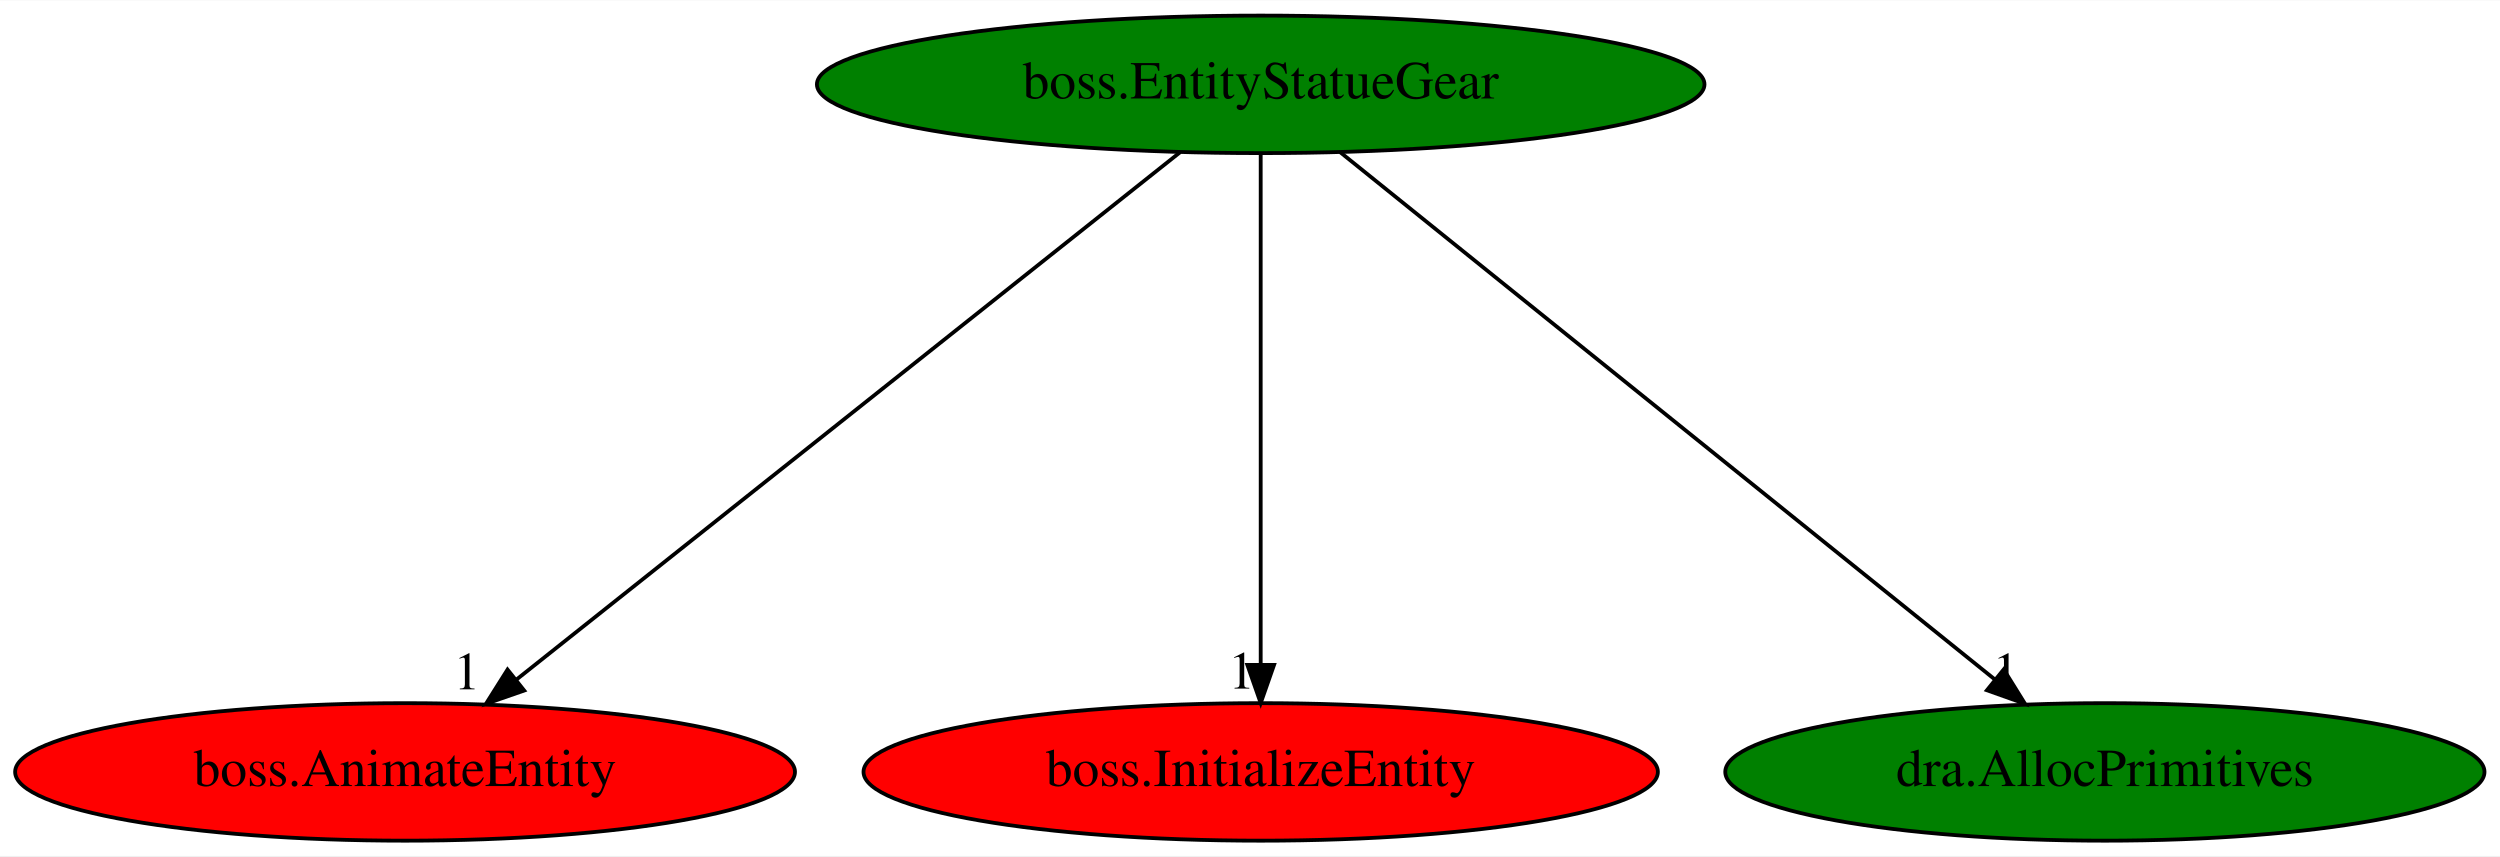
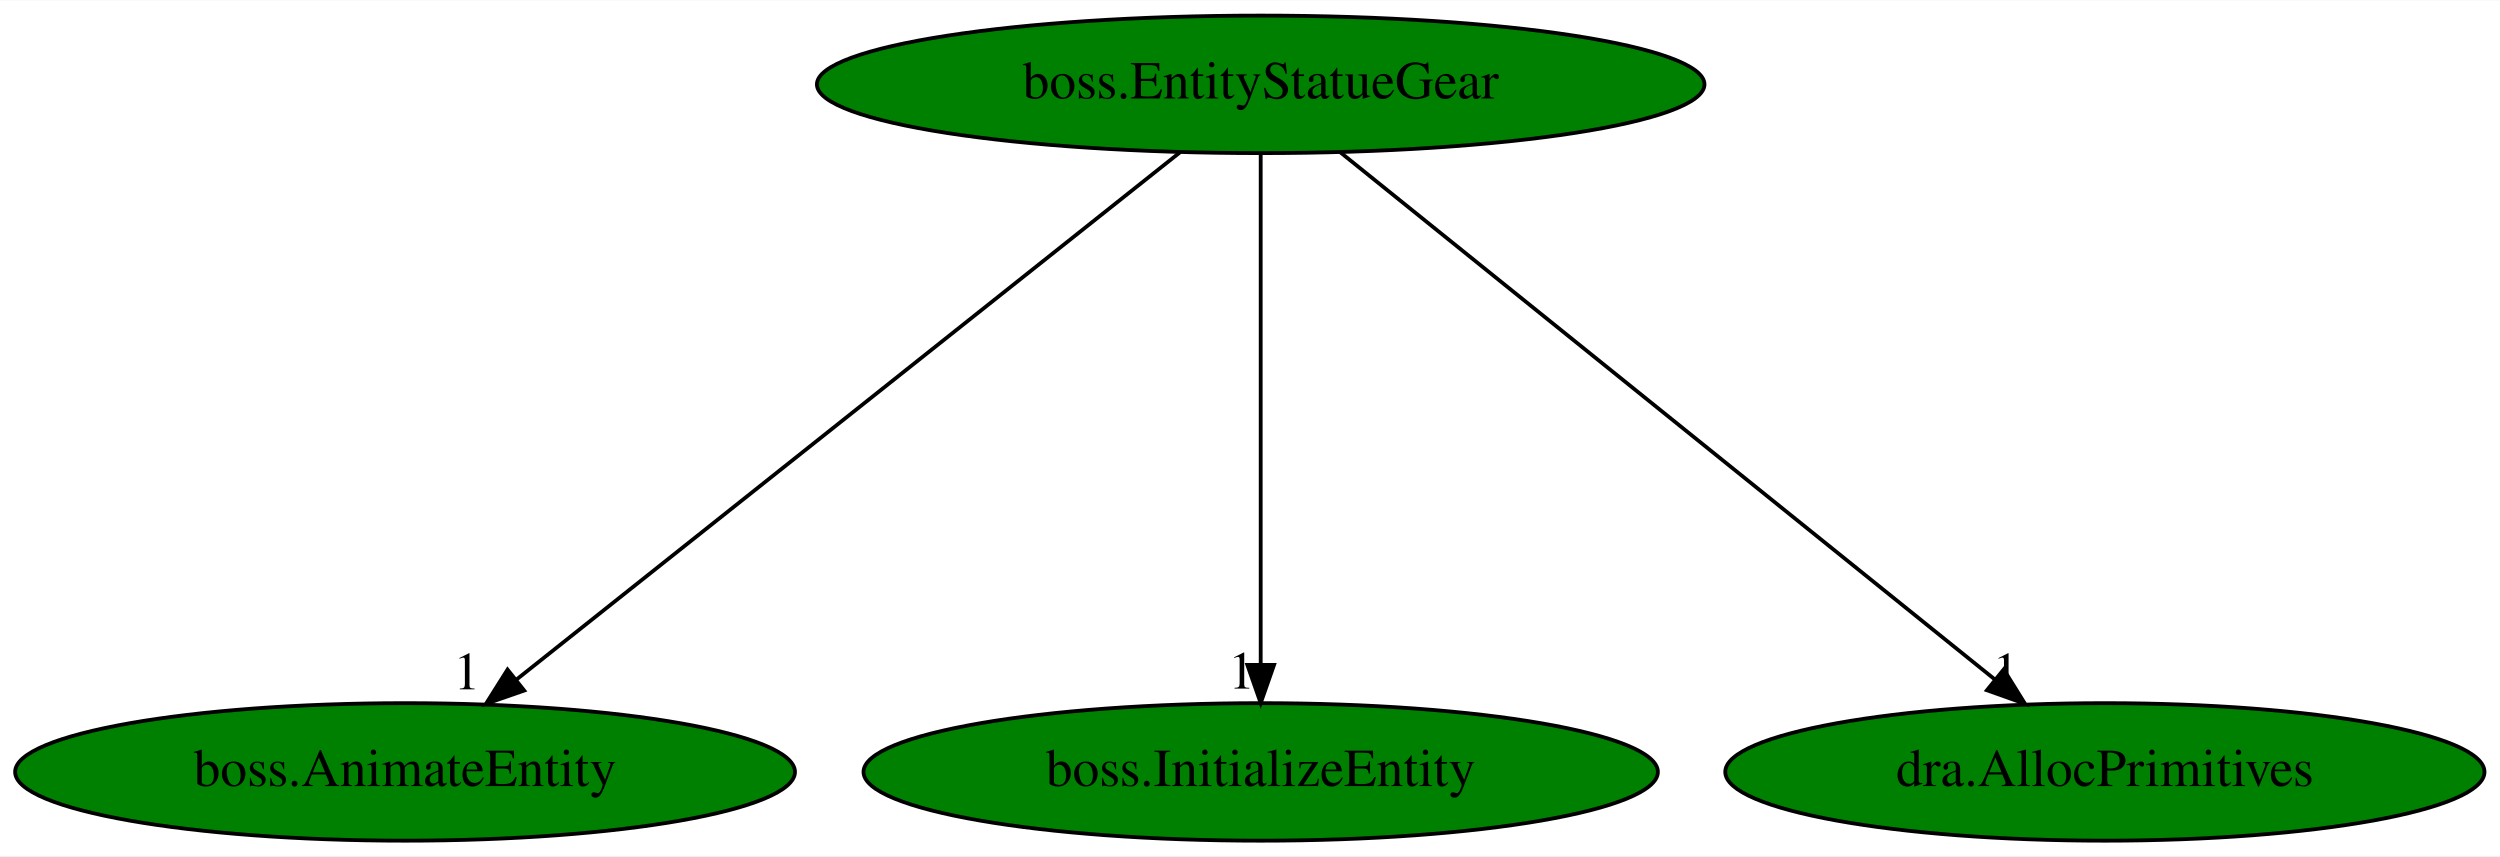
<svg xmlns="http://www.w3.org/2000/svg" xmlns:xlink="http://www.w3.org/1999/xlink" width="654pt" height="224pt" viewBox="0.00 0.00 654.48 224.00">
  <g id="graph0" class="graph" transform="scale(1 1) rotate(0) translate(4 220)">
    <polygon fill="white" stroke="transparent" points="-4,4 -4,-220 650.48,-220 650.48,4 -4,4" />
    <g id="node1" class="node">
      <ellipse fill="green" stroke="black" cx="326.04" cy="-198" rx="116.18" ry="18" />
      <text text-anchor="middle" x="326.04" y="-194.3" font-family="Times,serif" font-size="14.00">boss.EntityStatueGear</text>
    </g>
    <g id="node2" class="node">
      <g id="a_node2">
        <a xlink:href="boss.AnimateEntity.svg" xlink:title="boss.AnimateEntity">
-           <ellipse fill="red" stroke="black" cx="102.04" cy="-18" rx="102.08" ry="18" />
+           <ellipse fill="green" stroke="black" cx="102.04" cy="-18" rx="102.08" ry="18" />
          <text text-anchor="middle" x="102.04" y="-14.3" font-family="Times,serif" font-size="14.00">boss.AnimateEntity</text>
        </a>
      </g>
    </g>
    <g id="edge1" class="edge">
      <path fill="none" stroke="black" d="M304.97,-180.25C264.78,-148.32 177.1,-78.65 131.27,-42.23" />
      <polygon fill="black" stroke="black" points="133.23,-39.31 123.22,-35.83 128.87,-44.79 133.23,-39.31" />
      <text text-anchor="middle" x="118.22" y="-39.63" font-family="Times,serif" font-size="14.00">1</text>
    </g>
    <g id="node3" class="node">
      <g id="a_node3">
        <a xlink:href="boss.InitializeEntity.svg" xlink:title="boss.InitializeEntity">
-           <ellipse fill="red" stroke="black" cx="326.04" cy="-18" rx="103.98" ry="18" />
+           <ellipse fill="green" stroke="black" cx="326.04" cy="-18" rx="103.98" ry="18" />
          <text text-anchor="middle" x="326.04" y="-14.3" font-family="Times,serif" font-size="14.00">boss.InitializeEntity</text>
        </a>
      </g>
    </g>
    <g id="edge2" class="edge">
      <path fill="none" stroke="black" d="M326.04,-179.93C326.04,-148.97 326.04,-83.3 326.04,-46.13" />
      <polygon fill="black" stroke="black" points="329.54,-46.02 326.04,-36.02 322.54,-46.02 329.54,-46.02" />
      <text text-anchor="middle" x="321.04" y="-39.82" font-family="Times,serif" font-size="14.00">1</text>
    </g>
    <g id="node4" class="node">
      <g id="a_node4">
        <a xlink:href="dra.AllocPrimitives.svg" xlink:title="dra.AllocPrimitives">
          <ellipse fill="green" stroke="black" cx="547.04" cy="-18" rx="99.38" ry="18" />
          <text text-anchor="middle" x="547.04" y="-14.3" font-family="Times,serif" font-size="14.00">dra.AllocPrimitives</text>
        </a>
      </g>
    </g>
    <g id="edge3" class="edge">
      <path fill="none" stroke="black" d="M346.83,-180.25C386.48,-148.32 472.99,-78.65 518.2,-42.23" />
      <polygon fill="black" stroke="black" points="520.55,-44.83 526.14,-35.83 516.16,-39.38 520.55,-44.83" />
      <text text-anchor="middle" x="521.14" y="-39.63" font-family="Times,serif" font-size="14.00">1</text>
    </g>
  </g>
</svg>
